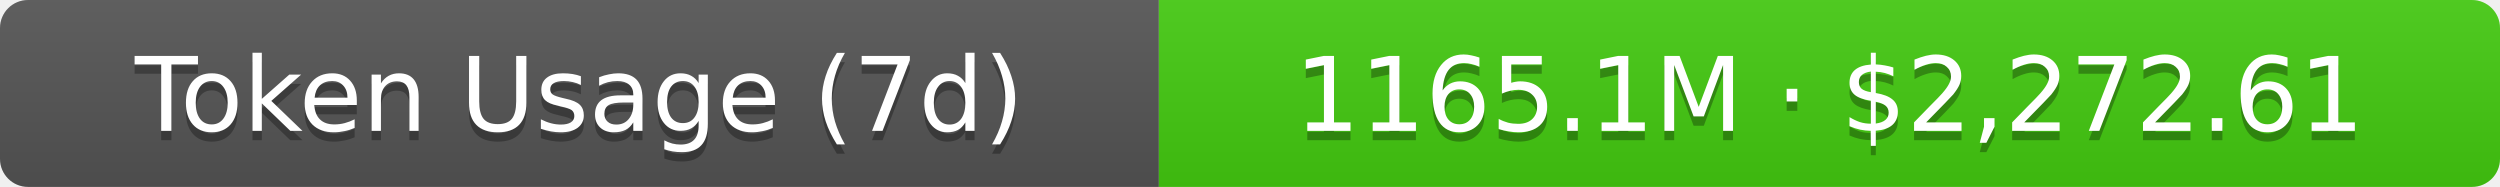
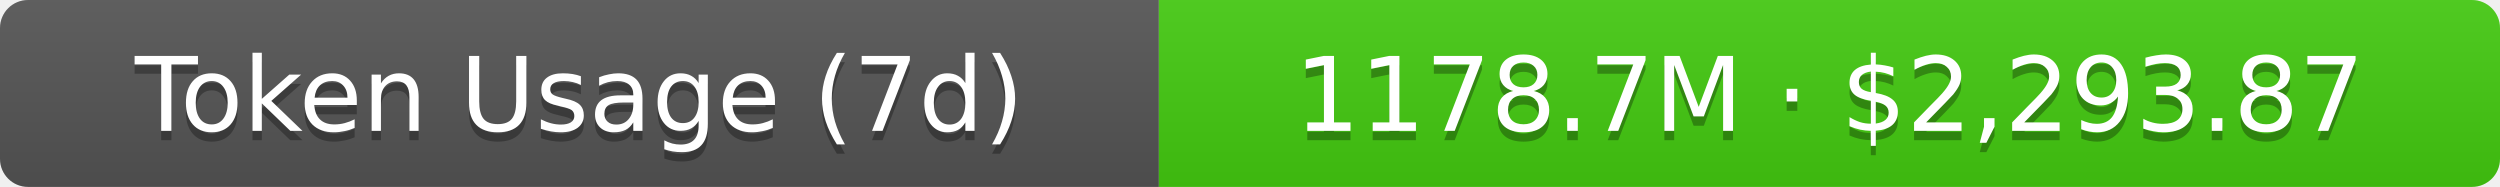
- <svg xmlns="http://www.w3.org/2000/svg" width="267.5" height="20" role="img" aria-label="Token Usage (7d): 1165.1M · $2,272.61">
+ <svg xmlns="http://www.w3.org/2000/svg" width="267.5" height="20" role="img" aria-label="Token Usage (7d): 1178.7M · $2,293.87">
  <linearGradient id="s" x2="0" y2="100%">
    <stop offset="0" stop-color="#bbb" stop-opacity=".1" />
    <stop offset="1" stop-opacity=".1" />
  </linearGradient>
  <clipPath id="r">
    <rect width="267.5" height="20" rx="3" fill="#fff" />
  </clipPath>
  <g clip-path="url(#r)">
    <rect width="124" height="20" fill="#555" />
    <rect x="124" width="143.5" height="20" fill="#4c1" />
    <rect width="267.5" height="20" fill="url(#s)" />
  </g>
  <g fill="#fff" text-anchor="middle" font-family="Verdana,Geneva,DejaVu Sans,sans-serif" text-rendering="geometricPrecision" font-size="11">
    <text aria-hidden="true" x="62" y="15" fill="#010101" fill-opacity=".3">Token Usage (7d)</text>
    <text x="62" y="14">Token Usage (7d)</text>
-     <text aria-hidden="true" x="195.75" y="15" fill="#010101" fill-opacity=".3">1165.1M · $2,272.61</text>
-     <text x="195.75" y="14">1165.1M · $2,272.61</text>
+     <text aria-hidden="true" x="195.75" y="15" fill="#010101" fill-opacity=".3">1178.7M · $2,293.87</text>
+     <text x="195.75" y="14">1178.7M · $2,293.87</text>
  </g>
</svg>
